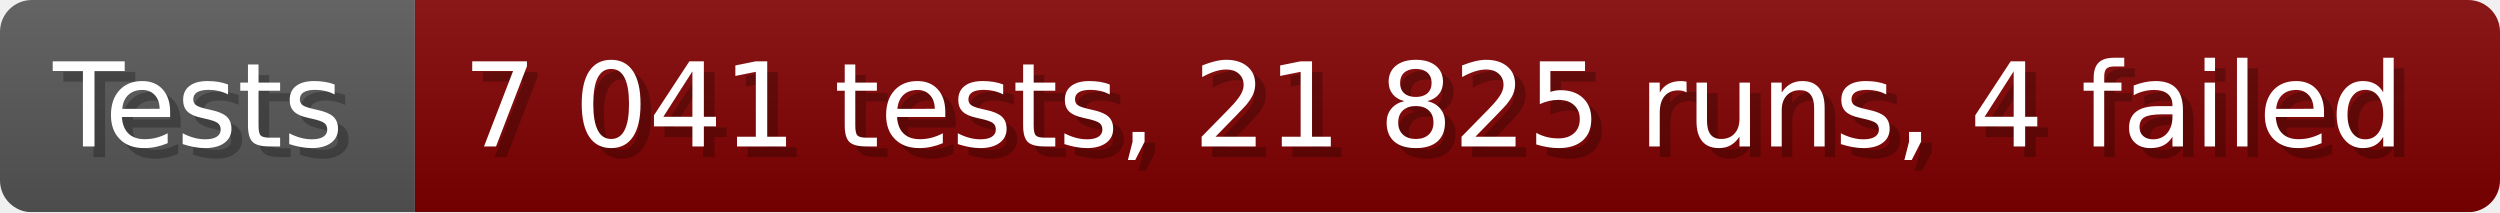
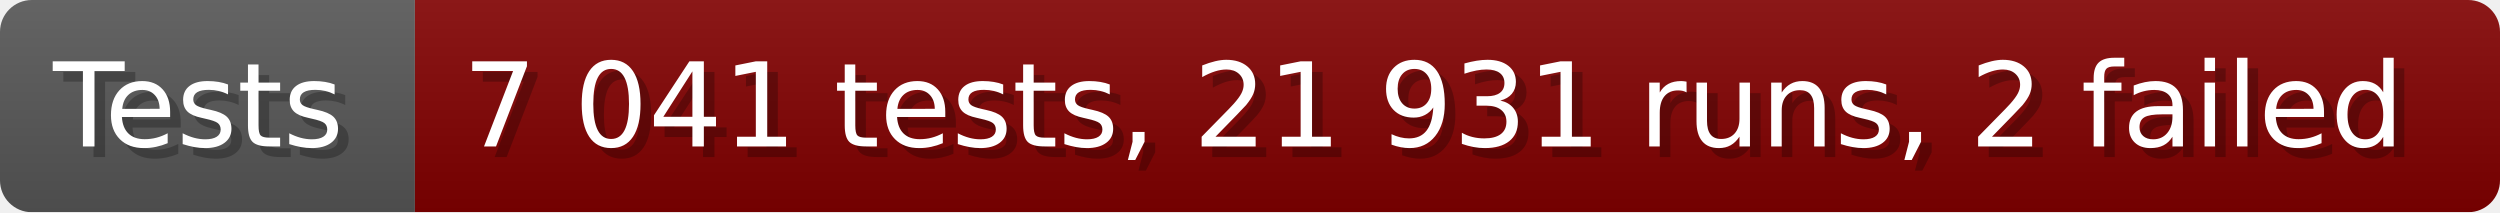
- <svg xmlns="http://www.w3.org/2000/svg" width="235.6" height="20" viewBox="0 0 2356 200" role="img" aria-label="Tests: 7 041 tests, 21 825 runs, 4 failed">
+ <svg xmlns="http://www.w3.org/2000/svg" width="235.6" height="20" viewBox="0 0 2356 200" role="img" aria-label="Tests: 7 041 tests, 21 931 runs, 2 failed">
  <linearGradient id="a" x2="0" y2="100%">
    <stop offset="0" stop-opacity=".1" stop-color="#EEE" />
    <stop offset="1" stop-opacity=".1" />
  </linearGradient>
  <mask id="m">
    <rect width="2356" height="200" rx="30" fill="#FFF" />
  </mask>
  <g mask="url(#m)">
    <rect width="391" height="200" fill="#555" />
    <rect width="1965" height="200" fill="#800000" x="391" />
    <rect width="2356" height="200" fill="url(#a)" />
  </g>
  <g aria-hidden="true" fill="#fff" text-anchor="start" font-family="Verdana,DejaVu Sans,sans-serif" font-size="110">
    <text x="60" y="148" textLength="291" fill="#000" opacity="0.25">Tests</text>
    <text x="50" y="138" textLength="291">Tests</text>
-     <text x="446" y="148" textLength="1865" fill="#000" opacity="0.25">7 041 tests, 21 825 runs, 4 failed</text>
-     <text x="436" y="138" textLength="1865">7 041 tests, 21 825 runs, 4 failed</text>
+     <text x="446" y="148" textLength="1865" fill="#000" opacity="0.25">7 041 tests, 21 931 runs, 2 failed</text>
+     <text x="436" y="138" textLength="1865">7 041 tests, 21 931 runs, 2 failed</text>
  </g>
</svg>
